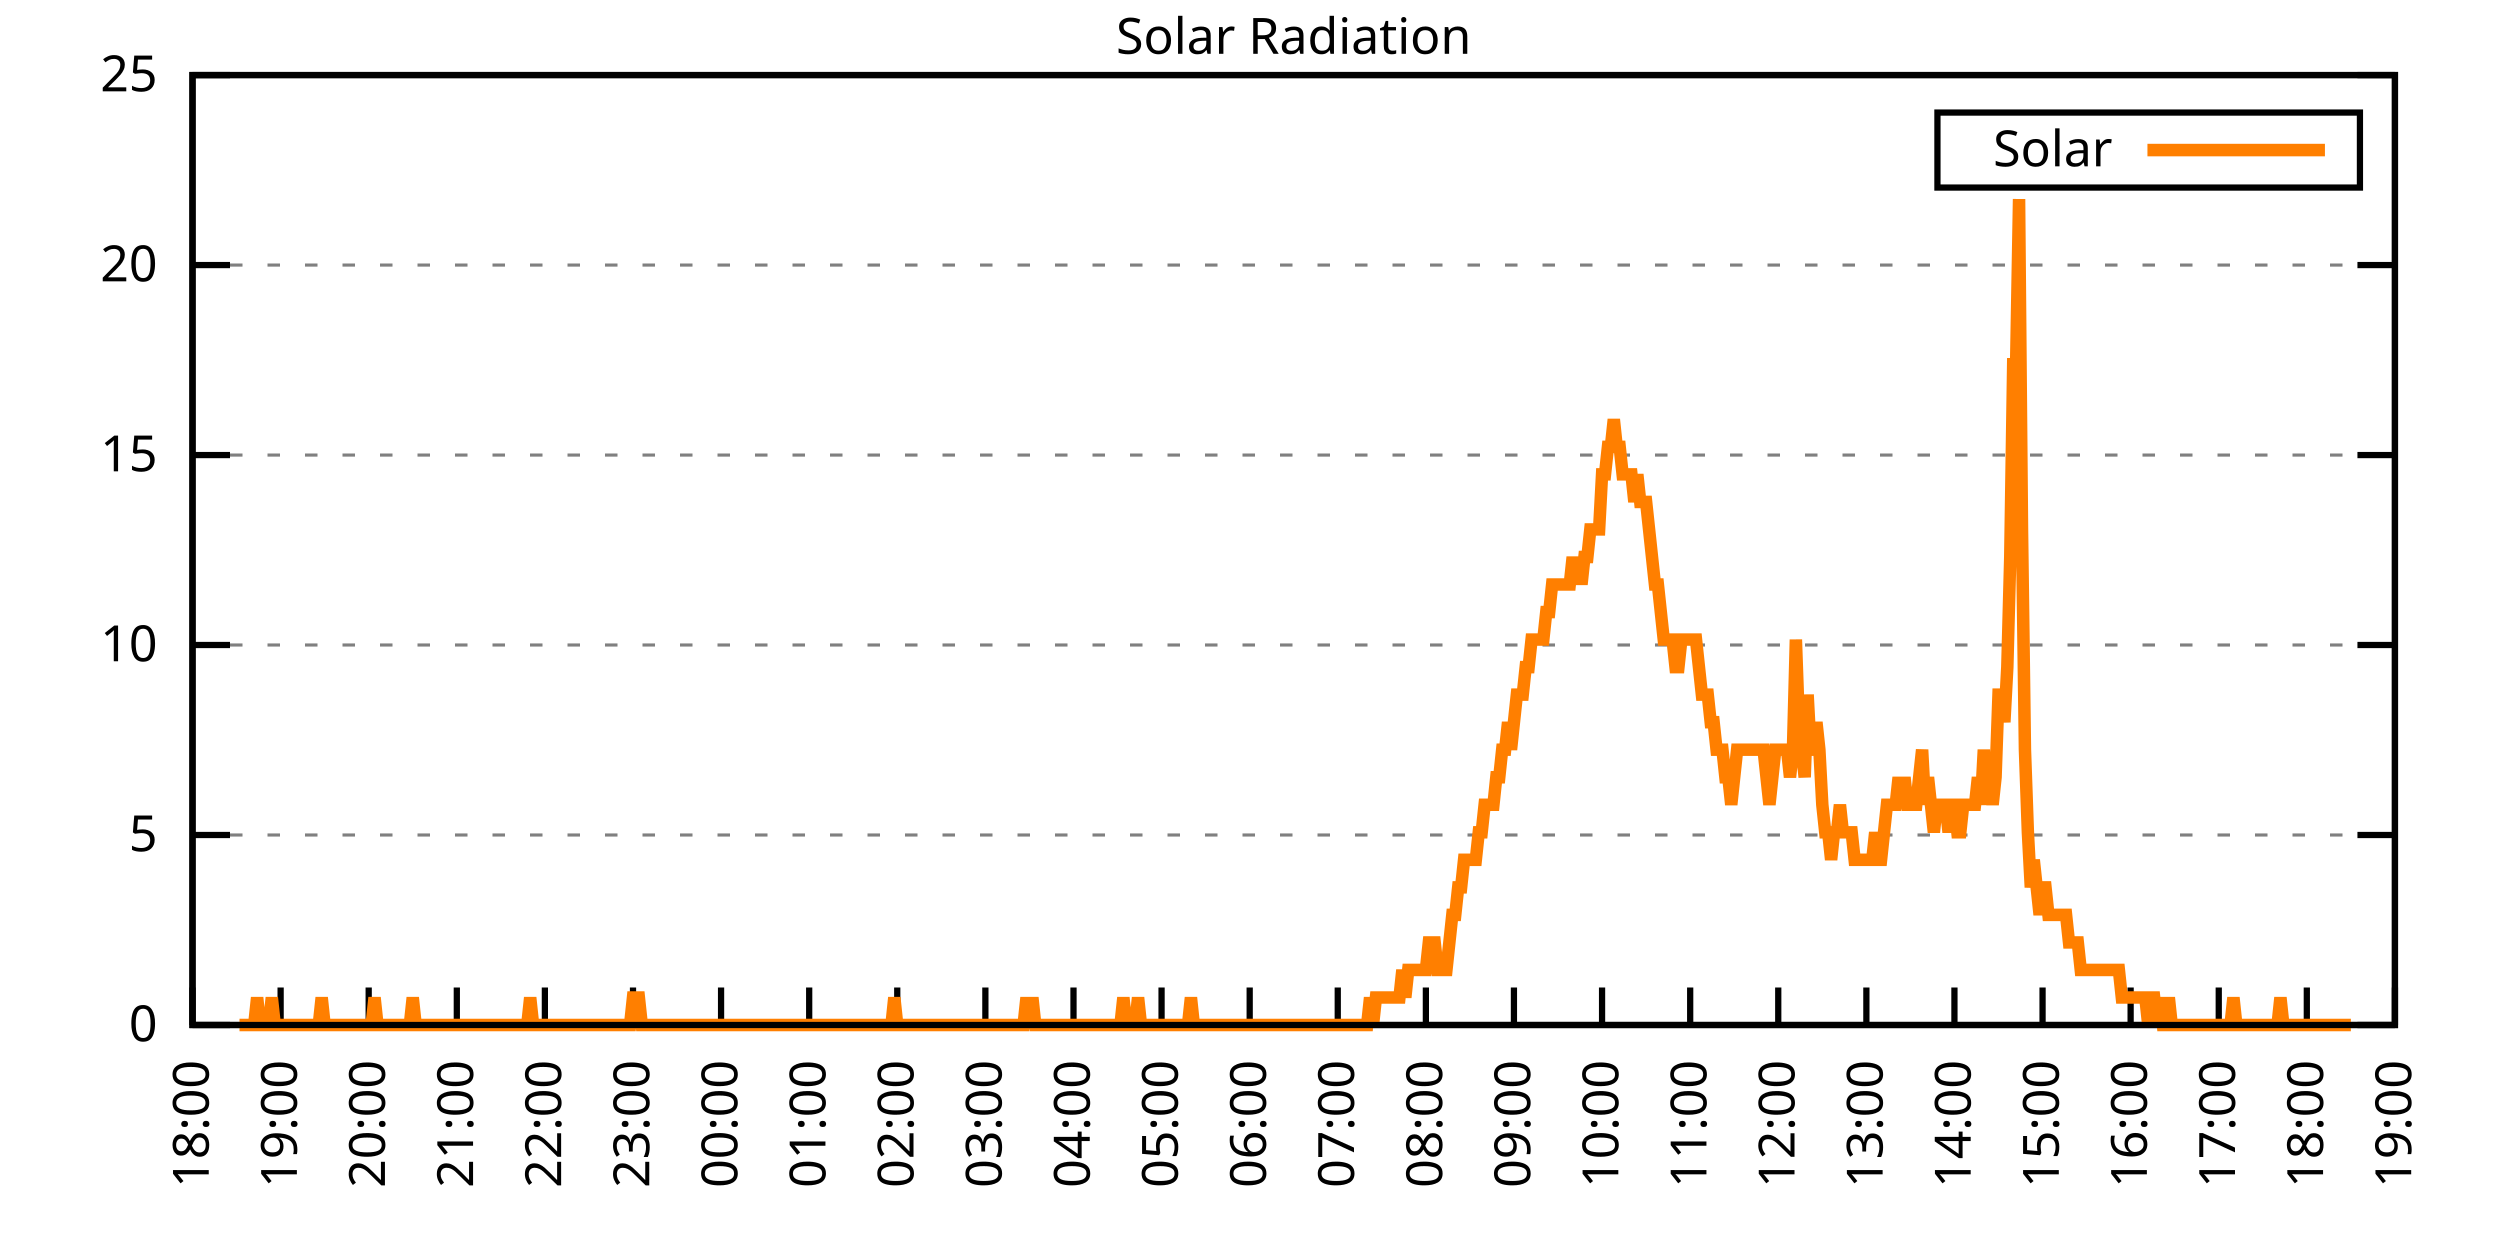
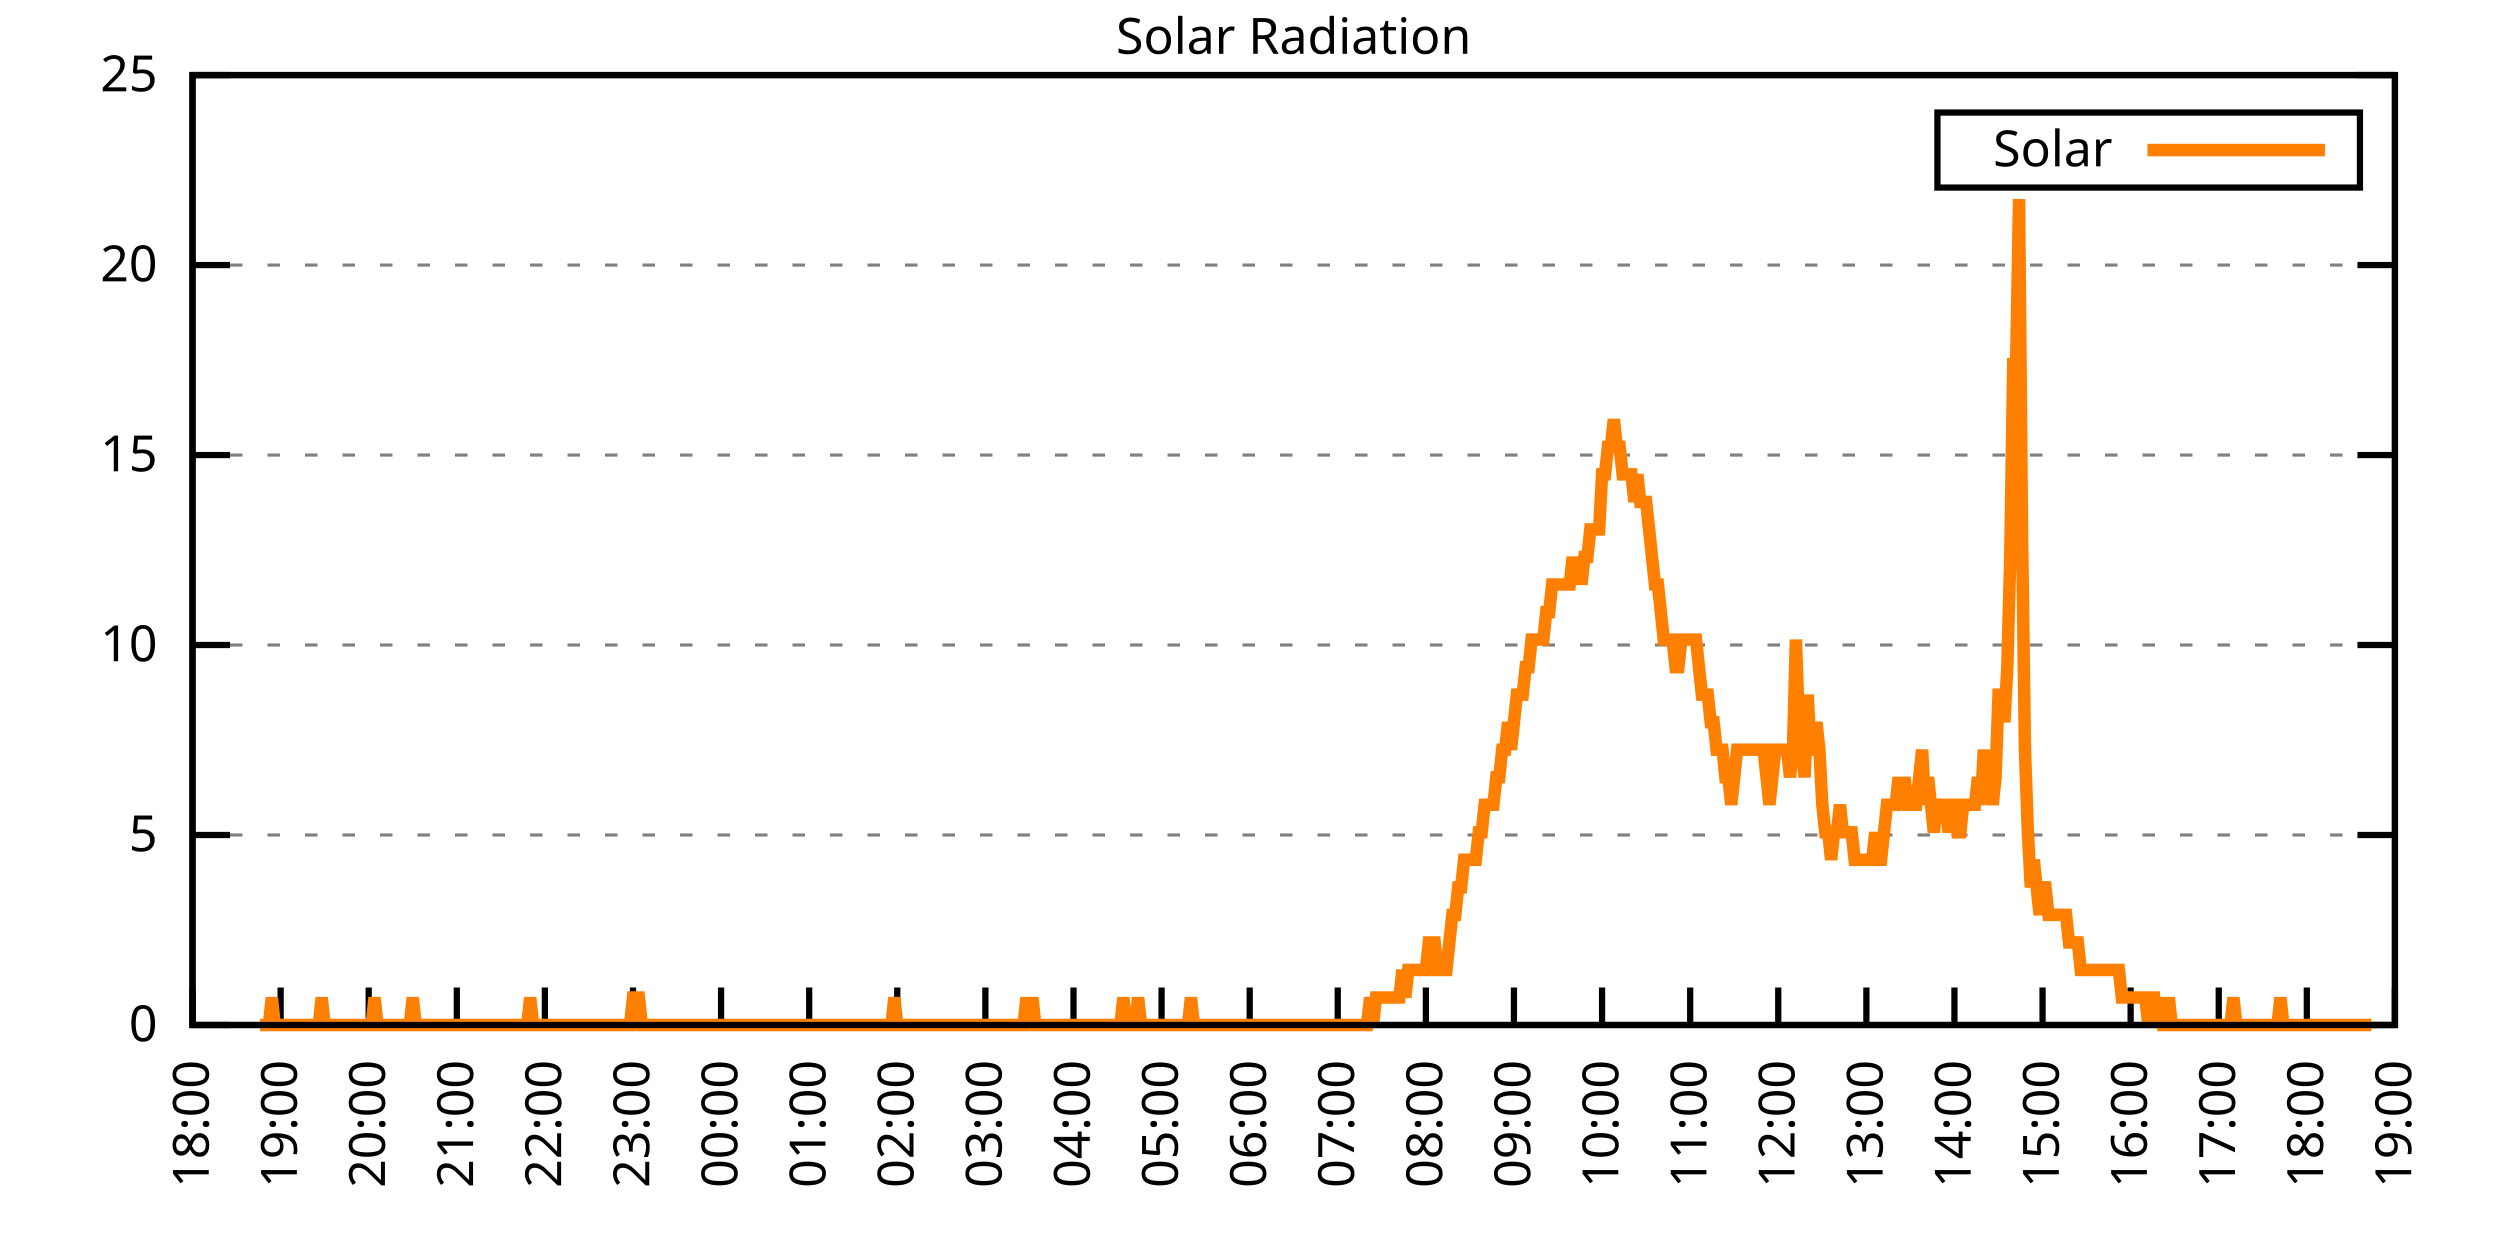
<svg xmlns="http://www.w3.org/2000/svg" xmlns:xlink="http://www.w3.org/1999/xlink" width="400" height="200" viewBox="0 0 400 200">
  <g id="gnuplot_canvas">
    <rect x="0" y="0" width="400" height="200" fill="none" />
    <defs>
      <circle id="gpDot" r="0.5" stroke-width="0.5" stroke="currentColor" />
      <path id="gpPt0" stroke-width="0.333" stroke="currentColor" d="M-1,0 h2 M0,-1 v2" />
      <path id="gpPt1" stroke-width="0.333" stroke="currentColor" d="M-1,-1 L1,1 M1,-1 L-1,1" />
      <path id="gpPt2" stroke-width="0.333" stroke="currentColor" d="M-1,0 L1,0 M0,-1 L0,1 M-1,-1 L1,1 M-1,1 L1,-1" />
      <rect id="gpPt3" stroke-width="0.333" stroke="currentColor" x="-1" y="-1" width="2" height="2" />
      <rect id="gpPt4" stroke-width="0.333" stroke="currentColor" fill="currentColor" x="-1" y="-1" width="2" height="2" />
      <circle id="gpPt5" stroke-width="0.333" stroke="currentColor" cx="0" cy="0" r="1" />
      <use xlink:href="#gpPt5" id="gpPt6" fill="currentColor" stroke="none" />
      <path id="gpPt7" stroke-width="0.333" stroke="currentColor" d="M0,-1.33 L-1.33,0.67 L1.33,0.67 z" />
      <use xlink:href="#gpPt7" id="gpPt8" fill="currentColor" stroke="none" />
      <use xlink:href="#gpPt7" id="gpPt9" stroke="currentColor" transform="rotate(180)" />
      <use xlink:href="#gpPt9" id="gpPt10" fill="currentColor" stroke="none" />
      <use xlink:href="#gpPt3" id="gpPt11" stroke="currentColor" transform="rotate(45)" />
      <use xlink:href="#gpPt11" id="gpPt12" fill="currentColor" stroke="none" />
      <path id="gpPt13" stroke-width="0.333" stroke="currentColor" d="M0,1.330 L1.265,0.411 L0.782,-1.067 L-0.782,-1.076 L-1.265,0.411 z" />
      <use xlink:href="#gpPt13" id="gpPt14" fill="currentColor" stroke="none" />
      <filter id="textbox" filterUnits="objectBoundingBox" x="0" y="0" height="1" width="1">
        <feFlood flood-color="white" flood-opacity="1" result="bgnd" />
        <feComposite in="SourceGraphic" in2="bgnd" operator="atop" />
      </filter>
      <filter id="greybox" filterUnits="objectBoundingBox" x="0" y="0" height="1" width="1">
        <feFlood flood-color="lightgrey" flood-opacity="1" result="grey" />
        <feComposite in="SourceGraphic" in2="grey" operator="atop" />
      </filter>
    </defs>
    <g fill="none" color="white" stroke="currentColor" stroke-width="1.00" stroke-linecap="butt" stroke-linejoin="miter">
</g>
    <g fill="none" color="black" stroke="currentColor" stroke-width="1.00" stroke-linecap="butt" stroke-linejoin="miter">
      <g stroke="none" shape-rendering="crispEdges">
        <polygon fill="rgb(255, 255, 255)" points="30.80,164.00 383.18,164.00 383.18,12.02 30.80,12.02 " />
      </g>
    </g>
    <g fill="none" color="black" stroke="currentColor" stroke-width="1.00" stroke-linecap="butt" stroke-linejoin="miter">
</g>
    <g fill="none" color="black" stroke="black" stroke-width="0.50" stroke-linecap="butt" stroke-linejoin="miter">
</g>
    <g fill="none" color="gray" stroke="currentColor" stroke-width="0.50" stroke-linecap="butt" stroke-linejoin="miter">
      <path stroke="gray" stroke-dasharray="2,4" class="gridline" d="M30.80,164.00 L383.19,164.00  " />
    </g>
    <g fill="none" color="gray" stroke="gray" stroke-width="1.00" stroke-linecap="butt" stroke-linejoin="miter">
</g>
    <g fill="none" color="black" stroke="currentColor" stroke-width="1.00" stroke-linecap="butt" stroke-linejoin="miter">
      <path stroke="black" d="M30.80,164.00 L36.80,164.00 M383.19,164.00 L377.19,164.00  " />
      <g transform="translate(25.20,166.60)" stroke="none" fill="black" font-family="Sans" font-size="8.00" text-anchor="end">
        <text>
          <tspan font-family="Sans"> 0</tspan>
        </text>
      </g>
    </g>
    <g fill="none" color="black" stroke="currentColor" stroke-width="1.00" stroke-linecap="butt" stroke-linejoin="miter">
</g>
    <g fill="none" color="black" stroke="black" stroke-width="0.50" stroke-linecap="butt" stroke-linejoin="miter">
</g>
    <g fill="none" color="gray" stroke="currentColor" stroke-width="0.50" stroke-linecap="butt" stroke-linejoin="miter">
      <path stroke="gray" stroke-dasharray="2,4" class="gridline" d="M30.80,133.60 L383.19,133.60  " />
    </g>
    <g fill="none" color="gray" stroke="gray" stroke-width="1.00" stroke-linecap="butt" stroke-linejoin="miter">
</g>
    <g fill="none" color="black" stroke="currentColor" stroke-width="1.00" stroke-linecap="butt" stroke-linejoin="miter">
      <path stroke="black" d="M30.80,133.60 L36.80,133.60 M383.19,133.60 L377.19,133.60  " />
      <g transform="translate(25.20,136.20)" stroke="none" fill="black" font-family="Sans" font-size="8.00" text-anchor="end">
        <text>
          <tspan font-family="Sans"> 5</tspan>
        </text>
      </g>
    </g>
    <g fill="none" color="black" stroke="currentColor" stroke-width="1.00" stroke-linecap="butt" stroke-linejoin="miter">
</g>
    <g fill="none" color="black" stroke="black" stroke-width="0.50" stroke-linecap="butt" stroke-linejoin="miter">
</g>
    <g fill="none" color="gray" stroke="currentColor" stroke-width="0.50" stroke-linecap="butt" stroke-linejoin="miter">
      <path stroke="gray" stroke-dasharray="2,4" class="gridline" d="M30.80,103.20 L383.19,103.20  " />
    </g>
    <g fill="none" color="gray" stroke="gray" stroke-width="1.00" stroke-linecap="butt" stroke-linejoin="miter">
</g>
    <g fill="none" color="black" stroke="currentColor" stroke-width="1.00" stroke-linecap="butt" stroke-linejoin="miter">
      <path stroke="black" d="M30.80,103.20 L36.80,103.20 M383.19,103.20 L377.19,103.20  " />
      <g transform="translate(25.20,105.80)" stroke="none" fill="black" font-family="Sans" font-size="8.00" text-anchor="end">
        <text>
          <tspan font-family="Sans"> 10</tspan>
        </text>
      </g>
    </g>
    <g fill="none" color="black" stroke="currentColor" stroke-width="1.00" stroke-linecap="butt" stroke-linejoin="miter">
</g>
    <g fill="none" color="black" stroke="black" stroke-width="0.50" stroke-linecap="butt" stroke-linejoin="miter">
</g>
    <g fill="none" color="gray" stroke="currentColor" stroke-width="0.50" stroke-linecap="butt" stroke-linejoin="miter">
      <path stroke="gray" stroke-dasharray="2,4" class="gridline" d="M30.80,72.81 L383.19,72.81  " />
    </g>
    <g fill="none" color="gray" stroke="gray" stroke-width="1.00" stroke-linecap="butt" stroke-linejoin="miter">
</g>
    <g fill="none" color="black" stroke="currentColor" stroke-width="1.00" stroke-linecap="butt" stroke-linejoin="miter">
      <path stroke="black" d="M30.80,72.81 L36.80,72.81 M383.19,72.81 L377.19,72.81  " />
      <g transform="translate(25.20,75.41)" stroke="none" fill="black" font-family="Sans" font-size="8.00" text-anchor="end">
        <text>
          <tspan font-family="Sans"> 15</tspan>
        </text>
      </g>
    </g>
    <g fill="none" color="black" stroke="currentColor" stroke-width="1.00" stroke-linecap="butt" stroke-linejoin="miter">
</g>
    <g fill="none" color="black" stroke="black" stroke-width="0.50" stroke-linecap="butt" stroke-linejoin="miter">
</g>
    <g fill="none" color="gray" stroke="currentColor" stroke-width="0.50" stroke-linecap="butt" stroke-linejoin="miter">
      <path stroke="gray" stroke-dasharray="2,4" class="gridline" d="M30.80,42.41 L383.19,42.41  " />
    </g>
    <g fill="none" color="gray" stroke="gray" stroke-width="1.00" stroke-linecap="butt" stroke-linejoin="miter">
</g>
    <g fill="none" color="black" stroke="currentColor" stroke-width="1.00" stroke-linecap="butt" stroke-linejoin="miter">
      <path stroke="black" d="M30.80,42.41 L36.80,42.41 M383.19,42.41 L377.19,42.41  " />
      <g transform="translate(25.20,45.01)" stroke="none" fill="black" font-family="Sans" font-size="8.00" text-anchor="end">
        <text>
          <tspan font-family="Sans"> 20</tspan>
        </text>
      </g>
    </g>
    <g fill="none" color="black" stroke="currentColor" stroke-width="1.00" stroke-linecap="butt" stroke-linejoin="miter">
</g>
    <g fill="none" color="black" stroke="black" stroke-width="0.50" stroke-linecap="butt" stroke-linejoin="miter">
</g>
    <g fill="none" color="gray" stroke="currentColor" stroke-width="0.50" stroke-linecap="butt" stroke-linejoin="miter">
      <path stroke="gray" stroke-dasharray="2,4" class="gridline" d="M30.80,12.01 L383.19,12.01  " />
    </g>
    <g fill="none" color="gray" stroke="gray" stroke-width="1.00" stroke-linecap="butt" stroke-linejoin="miter">
</g>
    <g fill="none" color="black" stroke="currentColor" stroke-width="1.00" stroke-linecap="butt" stroke-linejoin="miter">
      <path stroke="black" d="M30.80,12.01 L36.80,12.01 M383.19,12.01 L377.19,12.01  " />
      <g transform="translate(25.20,14.61)" stroke="none" fill="black" font-family="Sans" font-size="8.00" text-anchor="end">
        <text>
          <tspan font-family="Sans"> 25</tspan>
        </text>
      </g>
    </g>
    <g fill="none" color="black" stroke="currentColor" stroke-width="1.00" stroke-linecap="butt" stroke-linejoin="miter">
      <path stroke="black" d="M30.80,164.00 L30.80,158.00  " />
      <g transform="translate(33.40,169.60) rotate(270.00)" stroke="none" fill="black" font-family="Sans" font-size="8.00" text-anchor="end">
        <text>
          <tspan font-family="Sans">18:00</tspan>
        </text>
      </g>
    </g>
    <g fill="none" color="black" stroke="currentColor" stroke-width="1.00" stroke-linecap="butt" stroke-linejoin="miter">
      <path stroke="black" d="M44.90,164.00 L44.90,158.00  " />
      <g transform="translate(47.50,169.60) rotate(270.00)" stroke="none" fill="black" font-family="Sans" font-size="8.00" text-anchor="end">
        <text>
          <tspan font-family="Sans">19:00</tspan>
        </text>
      </g>
    </g>
    <g fill="none" color="black" stroke="currentColor" stroke-width="1.00" stroke-linecap="butt" stroke-linejoin="miter">
      <path stroke="black" d="M58.99,164.00 L58.99,158.00  " />
      <g transform="translate(61.59,169.60) rotate(270.00)" stroke="none" fill="black" font-family="Sans" font-size="8.00" text-anchor="end">
        <text>
          <tspan font-family="Sans">20:00</tspan>
        </text>
      </g>
    </g>
    <g fill="none" color="black" stroke="currentColor" stroke-width="1.00" stroke-linecap="butt" stroke-linejoin="miter">
      <path stroke="black" d="M73.09,164.00 L73.09,158.00  " />
      <g transform="translate(75.69,169.60) rotate(270.00)" stroke="none" fill="black" font-family="Sans" font-size="8.00" text-anchor="end">
        <text>
          <tspan font-family="Sans">21:00</tspan>
        </text>
      </g>
    </g>
    <g fill="none" color="black" stroke="currentColor" stroke-width="1.00" stroke-linecap="butt" stroke-linejoin="miter">
      <path stroke="black" d="M87.18,164.00 L87.18,158.00  " />
      <g transform="translate(89.78,169.60) rotate(270.00)" stroke="none" fill="black" font-family="Sans" font-size="8.00" text-anchor="end">
        <text>
          <tspan font-family="Sans">22:00</tspan>
        </text>
      </g>
    </g>
    <g fill="none" color="black" stroke="currentColor" stroke-width="1.00" stroke-linecap="butt" stroke-linejoin="miter">
      <path stroke="black" d="M101.28,164.00 L101.28,158.00  " />
      <g transform="translate(103.88,169.60) rotate(270.00)" stroke="none" fill="black" font-family="Sans" font-size="8.00" text-anchor="end">
        <text>
          <tspan font-family="Sans">23:00</tspan>
        </text>
      </g>
    </g>
    <g fill="none" color="black" stroke="currentColor" stroke-width="1.00" stroke-linecap="butt" stroke-linejoin="miter">
      <path stroke="black" d="M115.37,164.00 L115.37,158.00  " />
      <g transform="translate(117.97,169.60) rotate(270.00)" stroke="none" fill="black" font-family="Sans" font-size="8.00" text-anchor="end">
        <text>
          <tspan font-family="Sans">00:00</tspan>
        </text>
      </g>
    </g>
    <g fill="none" color="black" stroke="currentColor" stroke-width="1.00" stroke-linecap="butt" stroke-linejoin="miter">
      <path stroke="black" d="M129.47,164.00 L129.47,158.00  " />
      <g transform="translate(132.07,169.60) rotate(270.00)" stroke="none" fill="black" font-family="Sans" font-size="8.00" text-anchor="end">
        <text>
          <tspan font-family="Sans">01:00</tspan>
        </text>
      </g>
    </g>
    <g fill="none" color="black" stroke="currentColor" stroke-width="1.00" stroke-linecap="butt" stroke-linejoin="miter">
      <path stroke="black" d="M143.56,164.00 L143.56,158.00  " />
      <g transform="translate(146.16,169.60) rotate(270.00)" stroke="none" fill="black" font-family="Sans" font-size="8.00" text-anchor="end">
        <text>
          <tspan font-family="Sans">02:00</tspan>
        </text>
      </g>
    </g>
    <g fill="none" color="black" stroke="currentColor" stroke-width="1.00" stroke-linecap="butt" stroke-linejoin="miter">
      <path stroke="black" d="M157.66,164.00 L157.66,158.00  " />
      <g transform="translate(160.26,169.60) rotate(270.00)" stroke="none" fill="black" font-family="Sans" font-size="8.00" text-anchor="end">
        <text>
          <tspan font-family="Sans">03:00</tspan>
        </text>
      </g>
    </g>
    <g fill="none" color="black" stroke="currentColor" stroke-width="1.00" stroke-linecap="butt" stroke-linejoin="miter">
      <path stroke="black" d="M171.76,164.00 L171.76,158.00  " />
      <g transform="translate(174.36,169.60) rotate(270.00)" stroke="none" fill="black" font-family="Sans" font-size="8.00" text-anchor="end">
        <text>
          <tspan font-family="Sans">04:00</tspan>
        </text>
      </g>
    </g>
    <g fill="none" color="black" stroke="currentColor" stroke-width="1.00" stroke-linecap="butt" stroke-linejoin="miter">
      <path stroke="black" d="M185.85,164.00 L185.85,158.00  " />
      <g transform="translate(188.45,169.60) rotate(270.00)" stroke="none" fill="black" font-family="Sans" font-size="8.00" text-anchor="end">
        <text>
          <tspan font-family="Sans">05:00</tspan>
        </text>
      </g>
    </g>
    <g fill="none" color="black" stroke="currentColor" stroke-width="1.00" stroke-linecap="butt" stroke-linejoin="miter">
      <path stroke="black" d="M199.95,164.00 L199.95,158.00  " />
      <g transform="translate(202.55,169.60) rotate(270.00)" stroke="none" fill="black" font-family="Sans" font-size="8.00" text-anchor="end">
        <text>
          <tspan font-family="Sans">06:00</tspan>
        </text>
      </g>
    </g>
    <g fill="none" color="black" stroke="currentColor" stroke-width="1.00" stroke-linecap="butt" stroke-linejoin="miter">
      <path stroke="black" d="M214.04,164.00 L214.04,158.00  " />
      <g transform="translate(216.64,169.60) rotate(270.00)" stroke="none" fill="black" font-family="Sans" font-size="8.00" text-anchor="end">
        <text>
          <tspan font-family="Sans">07:00</tspan>
        </text>
      </g>
    </g>
    <g fill="none" color="black" stroke="currentColor" stroke-width="1.00" stroke-linecap="butt" stroke-linejoin="miter">
      <path stroke="black" d="M228.14,164.00 L228.14,158.00  " />
      <g transform="translate(230.74,169.60) rotate(270.00)" stroke="none" fill="black" font-family="Sans" font-size="8.00" text-anchor="end">
        <text>
          <tspan font-family="Sans">08:00</tspan>
        </text>
      </g>
    </g>
    <g fill="none" color="black" stroke="currentColor" stroke-width="1.00" stroke-linecap="butt" stroke-linejoin="miter">
      <path stroke="black" d="M242.23,164.00 L242.23,158.00  " />
      <g transform="translate(244.83,169.60) rotate(270.00)" stroke="none" fill="black" font-family="Sans" font-size="8.00" text-anchor="end">
        <text>
          <tspan font-family="Sans">09:00</tspan>
        </text>
      </g>
    </g>
    <g fill="none" color="black" stroke="currentColor" stroke-width="1.00" stroke-linecap="butt" stroke-linejoin="miter">
      <path stroke="black" d="M256.33,164.00 L256.33,158.00  " />
      <g transform="translate(258.93,169.60) rotate(270.00)" stroke="none" fill="black" font-family="Sans" font-size="8.00" text-anchor="end">
        <text>
          <tspan font-family="Sans">10:00</tspan>
        </text>
      </g>
    </g>
    <g fill="none" color="black" stroke="currentColor" stroke-width="1.00" stroke-linecap="butt" stroke-linejoin="miter">
      <path stroke="black" d="M270.43,164.00 L270.43,158.00  " />
      <g transform="translate(273.03,169.60) rotate(270.00)" stroke="none" fill="black" font-family="Sans" font-size="8.00" text-anchor="end">
        <text>
          <tspan font-family="Sans">11:00</tspan>
        </text>
      </g>
    </g>
    <g fill="none" color="black" stroke="currentColor" stroke-width="1.00" stroke-linecap="butt" stroke-linejoin="miter">
      <path stroke="black" d="M284.52,164.00 L284.52,158.00  " />
      <g transform="translate(287.12,169.60) rotate(270.00)" stroke="none" fill="black" font-family="Sans" font-size="8.00" text-anchor="end">
        <text>
          <tspan font-family="Sans">12:00</tspan>
        </text>
      </g>
    </g>
    <g fill="none" color="black" stroke="currentColor" stroke-width="1.00" stroke-linecap="butt" stroke-linejoin="miter">
      <path stroke="black" d="M298.62,164.00 L298.62,158.00  " />
      <g transform="translate(301.22,169.60) rotate(270.00)" stroke="none" fill="black" font-family="Sans" font-size="8.00" text-anchor="end">
        <text>
          <tspan font-family="Sans">13:00</tspan>
        </text>
      </g>
    </g>
    <g fill="none" color="black" stroke="currentColor" stroke-width="1.00" stroke-linecap="butt" stroke-linejoin="miter">
      <path stroke="black" d="M312.71,164.00 L312.71,158.00  " />
      <g transform="translate(315.31,169.60) rotate(270.00)" stroke="none" fill="black" font-family="Sans" font-size="8.00" text-anchor="end">
        <text>
          <tspan font-family="Sans">14:00</tspan>
        </text>
      </g>
    </g>
    <g fill="none" color="black" stroke="currentColor" stroke-width="1.00" stroke-linecap="butt" stroke-linejoin="miter">
      <path stroke="black" d="M326.81,164.00 L326.81,158.00  " />
      <g transform="translate(329.41,169.60) rotate(270.00)" stroke="none" fill="black" font-family="Sans" font-size="8.00" text-anchor="end">
        <text>
          <tspan font-family="Sans">15:00</tspan>
        </text>
      </g>
    </g>
    <g fill="none" color="black" stroke="currentColor" stroke-width="1.00" stroke-linecap="butt" stroke-linejoin="miter">
      <path stroke="black" d="M340.90,164.00 L340.90,158.00  " />
      <g transform="translate(343.50,169.60) rotate(270.00)" stroke="none" fill="black" font-family="Sans" font-size="8.00" text-anchor="end">
        <text>
          <tspan font-family="Sans">16:00</tspan>
        </text>
      </g>
    </g>
    <g fill="none" color="black" stroke="currentColor" stroke-width="1.00" stroke-linecap="butt" stroke-linejoin="miter">
      <path stroke="black" d="M355.00,164.00 L355.00,158.00  " />
      <g transform="translate(357.60,169.60) rotate(270.00)" stroke="none" fill="black" font-family="Sans" font-size="8.00" text-anchor="end">
        <text>
          <tspan font-family="Sans">17:00</tspan>
        </text>
      </g>
    </g>
    <g fill="none" color="black" stroke="currentColor" stroke-width="1.00" stroke-linecap="butt" stroke-linejoin="miter">
      <path stroke="black" d="M369.09,164.00 L369.09,158.00  " />
      <g transform="translate(371.69,169.60) rotate(270.00)" stroke="none" fill="black" font-family="Sans" font-size="8.00" text-anchor="end">
        <text>
          <tspan font-family="Sans">18:00</tspan>
        </text>
      </g>
    </g>
    <g fill="none" color="black" stroke="currentColor" stroke-width="1.00" stroke-linecap="butt" stroke-linejoin="miter">
      <path stroke="black" d="M383.19,164.00 L383.19,158.00  " />
      <g transform="translate(385.79,169.60) rotate(270.00)" stroke="none" fill="black" font-family="Sans" font-size="8.00" text-anchor="end">
        <text>
          <tspan font-family="Sans">19:00</tspan>
        </text>
      </g>
    </g>
    <g fill="none" color="black" stroke="currentColor" stroke-width="1.00" stroke-linecap="butt" stroke-linejoin="miter">
</g>
    <g fill="none" color="black" stroke="currentColor" stroke-width="1.00" stroke-linecap="butt" stroke-linejoin="miter">
      <path stroke="black" d="M30.80,12.01 L30.80,164.00 L383.19,164.00 L383.19,12.01 L30.80,12.01 Z  " />
    </g>
    <g fill="none" color="black" stroke="currentColor" stroke-width="1.00" stroke-linecap="butt" stroke-linejoin="miter">
</g>
    <g fill="none" color="black" stroke="currentColor" stroke-width="1.00" stroke-linecap="butt" stroke-linejoin="miter">
      <path stroke="black" d="M309.99,30.01 L309.99,18.01 L377.59,18.01 L377.59,30.01 L309.99,30.01 Z  " />
    </g>
    <g id="Solar_Radiation_plot_1">
      <g fill="none" color="white" stroke="black" stroke-width="2.00" stroke-linecap="butt" stroke-linejoin="miter">
</g>
      <g fill="none" color="black" stroke="currentColor" stroke-width="2.00" stroke-linecap="butt" stroke-linejoin="miter">
        <g transform="translate(337.99,26.61)" stroke="none" fill="black" font-family="Sans" font-size="8.00" text-anchor="end">
          <text>
            <tspan font-family="Sans">Solar</tspan>
          </text>
        </g>
      </g>
      <g fill="none" color="black" stroke="currentColor" stroke-width="2.00" stroke-linecap="butt" stroke-linejoin="miter">
-         <path stroke="rgb(255, 127,   0)" d="M343.59,24.01 L371.99,24.01 M38.32,164.00 L38.79,164.00 L39.26,164.00 L39.73,164.00 L40.20,164.00 L40.67,164.00   L41.14,159.60 L41.61,164.00 L42.08,164.00 L42.55,164.00 L43.02,164.00 L43.49,159.60 L43.96,164.00 L44.43,164.00   L44.90,164.00 L45.37,164.00 L45.84,164.00 L46.31,164.00 L46.78,164.00 L47.24,164.00 L47.71,164.00 L48.18,164.00   L48.65,164.00 L49.12,164.00 L49.59,164.00 L50.06,164.00 L50.53,164.00 L51.00,164.00 L51.47,159.60 L51.94,164.00   L52.41,164.00 L52.88,164.00 L53.35,164.00 L53.82,164.00 L54.29,164.00 L54.76,164.00 L55.23,164.00 L55.70,164.00   L56.17,164.00 L56.64,164.00 L57.11,164.00 L57.58,164.00 L58.05,164.00 L58.52,164.00 L58.99,164.00 L59.46,164.00   L59.93,159.60 L60.40,164.00 L60.87,164.00 L61.34,164.00 L61.81,164.00 L62.28,164.00 L62.75,164.00 L63.22,164.00   L63.69,164.00 L64.16,164.00 L64.63,164.00 L65.10,164.00 L65.57,164.00 L66.04,159.60 L66.51,164.00 L66.98,164.00   L67.45,164.00 L67.92,164.00 L68.39,164.00 L68.86,164.00 L69.33,164.00 L69.80,164.00 L70.27,164.00 L70.74,164.00   L71.21,164.00 L71.68,164.00 L72.15,164.00 L72.62,164.00 L73.09,164.00 L73.56,164.00 L74.03,164.00 L74.50,164.00   L74.97,164.00 L75.44,164.00 L75.91,164.00 L76.38,164.00 L76.85,164.00 L77.32,164.00 L77.79,164.00 L78.26,164.00   L78.73,164.00 L79.19,164.00 L79.66,164.00 L80.13,164.00 L80.60,164.00 L81.07,164.00 L81.54,164.00 L82.01,164.00   L82.48,164.00 L82.95,164.00 L83.42,164.00 L83.89,164.00 L84.36,164.00 L84.83,159.60 L85.30,164.00 L85.77,164.00   L86.24,164.00 L86.71,164.00 L87.18,164.00 L87.65,164.00 L88.12,164.00 L88.59,164.00 L89.06,164.00 L89.53,164.00   L90.00,164.00 L90.47,164.00 L90.94,164.00 L91.41,164.00 L91.88,164.00 L92.35,164.00 L92.82,164.00 L93.29,164.00   L93.76,164.00 L94.23,164.00 L94.70,164.00 L95.17,164.00 L95.64,164.00 L96.11,164.00 L96.58,164.00 L97.05,164.00   L97.52,164.00 L97.99,164.00 L98.46,164.00 L98.93,164.00 L99.40,164.00 L99.87,164.00 L100.34,164.00 L100.81,164.00   L101.28,159.60 L101.75,159.60 L102.22,159.60 L102.69,164.00 L103.16,164.00 L103.63,164.00 L104.10,164.00 L104.57,164.00   L105.04,164.00 L105.51,164.00 L105.98,164.00 L106.45,164.00 L106.92,164.00 L107.39,164.00 L107.86,164.00 L108.33,164.00   L108.80,164.00 L109.27,164.00 L109.74,164.00 L110.21,164.00 L110.68,164.00 L111.14,164.00 L111.61,164.00 L112.08,164.00   L112.55,164.00 L113.02,164.00 L113.49,164.00 L113.96,164.00 L114.43,164.00 L114.90,164.00 L115.37,164.00 L115.84,164.00   L116.31,164.00 L116.78,164.00 L117.25,164.00 L117.72,164.00 L118.19,164.00 L118.66,164.00 L119.13,164.00 L119.60,164.00   L120.07,164.00 L120.54,164.00 L121.01,164.00 L121.48,164.00 L121.95,164.00 L122.42,164.00 L122.89,164.00 L123.36,164.00   L123.83,164.00 L124.30,164.00 L124.77,164.00 L125.24,164.00 L125.71,164.00 L126.18,164.00 L126.65,164.00 L127.12,164.00   L127.59,164.00 L128.06,164.00 L128.53,164.00 L129.00,164.00 L129.47,164.00 L129.94,164.00 L130.41,164.00 L130.88,164.00   L131.35,164.00 L131.82,164.00 L132.29,164.00 L132.76,164.00 L133.23,164.00 L133.70,164.00 L134.17,164.00 L134.64,164.00   L135.11,164.00 L135.58,164.00 L136.05,164.00 L136.52,164.00 L136.99,164.00 L137.46,164.00 L137.93,164.00 L138.40,164.00   L138.87,164.00 L139.34,164.00 L139.81,164.00 L140.28,164.00 L140.75,164.00 L141.22,164.00 L141.69,164.00 L142.16,164.00   L142.63,164.00 L143.09,159.60 L143.56,164.00 L144.03,164.00 L144.50,164.00 L144.97,164.00 L145.44,164.00 L145.91,164.00   L146.38,164.00 L146.85,164.00 L147.32,164.00 L147.79,164.00 L148.26,164.00 L148.73,164.00 L149.20,164.00 L149.67,164.00   L150.14,164.00 L150.61,164.00 L151.08,164.00 L151.55,164.00 L152.02,164.00 L152.49,164.00 L152.96,164.00 L153.43,164.00   L153.90,164.00 L154.37,164.00 L154.84,164.00 L155.31,164.00 L155.78,164.00 L156.25,164.00 L156.72,164.00 L157.19,164.00   L157.66,164.00 L158.13,164.00 L158.60,164.00 L159.07,164.00 L159.54,164.00 L160.01,164.00 L160.48,164.00 L160.95,164.00   L161.42,164.00 L161.89,164.00 L162.36,164.00 L162.83,164.00 L163.30,164.00 L163.77,164.00 L164.24,159.60 L164.71,164.00   L165.18,159.60 L165.65,164.00 L166.12,164.00 L166.59,164.00 L167.06,164.00 L167.53,164.00 L168.00,164.00 L168.47,164.00   L168.94,164.00 L169.41,164.00 L169.88,164.00 L170.35,164.00 L170.82,164.00 L171.29,164.00 L171.76,164.00 L172.23,164.00   L172.70,164.00 L173.17,164.00 L173.64,164.00 L174.11,164.00 L174.58,164.00 L175.04,164.00 L175.51,164.00 L175.98,164.00   L176.45,164.00 L176.92,164.00 L177.39,164.00 L177.86,164.00 L178.33,164.00 L178.80,164.00 L179.27,164.00 L179.74,159.60   L180.21,164.00 L180.68,164.00 L181.15,164.00 L181.62,164.00 L182.09,159.60 L182.56,164.00 L183.03,164.00 L183.50,164.00   L183.97,164.00 L184.44,164.00 L184.91,164.00 L185.38,164.00 L185.85,164.00 L186.32,164.00 L186.79,164.00 L187.26,164.00   L187.73,164.00 L188.20,164.00 L188.67,164.00 L189.14,164.00 L189.61,164.00 L190.08,164.00 L190.55,159.60 L191.02,164.00   L191.49,164.00 L191.96,164.00 L192.43,164.00 L192.90,164.00 L193.37,164.00 L193.84,164.00 L194.31,164.00 L194.78,164.00   L195.25,164.00 L195.72,164.00 L196.19,164.00 L196.66,164.00 L197.13,164.00 L197.60,164.00 L198.07,164.00 L198.54,164.00   L199.01,164.00 L199.48,164.00 L199.95,164.00 L200.42,164.00 L200.89,164.00 L201.36,164.00 L201.83,164.00 L202.30,164.00   L202.77,164.00 L203.24,164.00 L203.71,164.00 L204.18,164.00 L204.65,164.00 L205.12,164.00 L205.59,164.00 L206.06,164.00   L206.53,164.00 L207.00,164.00 L207.46,164.00 L207.93,164.00 L208.40,164.00 L208.87,164.00 L209.34,164.00 L209.81,164.00   L210.28,164.00 L210.75,164.00 L211.22,164.00 L211.69,164.00 L212.16,164.00 L212.63,164.00 L213.10,164.00 L213.57,164.00   L214.04,164.00 L214.51,164.00 L214.98,164.00 L215.45,164.00 L215.92,164.00 L216.39,164.00 L216.86,164.00 L217.33,164.00   L217.80,164.00 L218.27,164.00 L218.74,164.00 L219.21,159.60 L219.68,164.00 L220.15,159.60 L220.62,159.60 L221.09,159.60   L221.56,159.60 L222.03,159.60 L222.50,159.60 L222.97,159.60 L223.44,159.60 L223.91,159.60 L224.38,155.19 L224.85,159.60   L225.32,155.19 L225.79,155.19 L226.26,155.19 L226.73,155.19 L227.20,155.19 L227.67,155.19 L228.14,155.19 L228.61,150.79   L229.08,150.79 L229.55,150.79 L230.02,155.19 L230.49,155.19 L230.96,155.19 L231.43,155.19 L231.90,150.79 L232.37,146.38   L232.84,146.38 L233.31,141.98 L233.78,141.98 L234.25,137.57 L234.72,137.57 L235.19,137.57 L235.66,137.57 L236.13,137.57   L236.60,133.17 L237.07,133.17 L237.54,128.76 L238.01,128.76 L238.48,128.76 L238.95,128.76 L239.41,124.36 L239.88,124.36   L240.35,119.95 L240.82,119.95 L241.29,115.55 L241.76,119.95 L242.23,115.55 L242.70,111.14 L243.17,111.14 L243.64,111.14   L244.11,106.74 L244.58,106.74 L245.05,102.33 L245.52,102.33 L245.99,102.33 L246.46,102.33 L246.93,102.33 L247.40,97.93   L247.87,97.93 L248.34,93.52 L248.81,93.52 L249.28,93.52 L249.75,93.52 L250.22,93.52 L250.69,93.52 L251.16,93.52   L251.63,89.12 L252.10,93.52 L252.57,89.12 L253.04,93.52 L253.51,89.12 L253.98,89.12 L254.45,84.71 L254.92,84.71   L255.39,84.71 L255.86,84.71 L256.33,75.90 L256.80,75.90 L257.27,71.50 L257.74,71.50 L258.21,67.09 L258.68,71.50   L259.15,71.50 L259.62,75.90 L260.09,75.90 L260.56,75.90 L261.03,75.90 L261.50,80.31 L261.97,75.90 L262.44,80.31   L262.91,80.31 L263.38,80.31 L263.85,84.71 L264.32,89.12 L264.79,93.52 L265.26,93.52 L265.73,97.93 L266.20,102.33   L266.67,102.33 L267.14,102.33 L267.61,102.33 L268.08,106.74 L268.55,106.74 L269.02,102.33 L269.49,102.33 L269.96,102.33   L270.43,102.33 L270.90,102.33 L271.36,102.33 L271.83,106.74 L272.30,111.14 L272.77,111.14 L273.24,111.14 L273.71,115.55   L274.18,115.55 L274.65,119.95 L275.12,119.95 L275.59,119.95 L276.06,124.36 L276.53,124.36 L277.00,128.76 L277.47,124.36   L277.94,119.95 L278.41,119.95 L278.88,119.95 L279.35,119.95 L279.82,119.95 L280.29,119.95 L280.76,119.95 L281.23,119.95   L281.70,119.95 L282.17,119.95 L282.64,124.36 L283.11,128.76 L283.58,124.36 L284.05,119.95 L284.52,119.95 L284.99,119.95   L285.46,119.95 L285.93,119.95 L286.40,124.36 L286.87,119.95 L287.34,102.33 L287.81,115.55 L288.28,119.95 L288.75,124.36   L289.22,111.14 L289.69,119.95 L290.16,119.95 L290.63,115.55 L291.10,119.95 L291.57,128.76 L292.04,133.17 L292.51,133.17   L292.98,137.57 L293.45,133.17 L293.92,133.17 L294.39,128.76 L294.86,133.17 L295.33,133.17 L295.80,133.17 L296.27,133.17   L296.74,137.57 L297.21,137.57 L297.68,137.57 L298.15,137.57 L298.62,137.57 L299.09,137.57 L299.56,137.57 L300.03,133.17   L300.50,137.57 L300.97,137.57 L301.44,133.17 L301.91,128.76 L302.38,128.76 L302.85,128.76 L303.31,128.76 L303.78,124.36   L304.25,128.76 L304.72,124.36 L305.19,128.76 L305.66,128.76 L306.13,128.76 L306.60,128.76 L307.07,124.36 L307.54,119.95   L308.01,128.76 L308.48,124.36 L308.95,128.76 L309.42,133.17 L309.89,128.76 L310.36,128.76 L310.83,128.76 L311.30,128.76   L311.77,133.17 L312.24,128.76 L312.71,128.76 L313.18,133.17 L313.65,133.17 L314.12,128.76 L314.59,128.76 L315.06,128.76   L315.53,128.76 L316.00,128.76 L316.47,124.36 L316.94,128.76 L317.41,119.95 L317.88,128.76 L318.35,124.36 L318.82,128.76   L319.29,124.36 L319.76,111.14 L320.23,111.14 L320.70,115.55 L321.17,106.74 L321.64,89.12 L322.11,58.28 L322.58,58.28   L323.05,31.85 L323.52,84.71 L323.99,119.95 L324.46,133.17 L324.93,141.98 L325.40,137.57 L325.87,141.98 L326.34,146.38   L326.81,141.98 L327.28,141.98 L327.75,146.38 L328.22,146.38 L328.69,146.38 L329.16,146.38 L329.63,146.38 L330.10,146.38   L330.57,146.38 L331.04,150.79 L331.51,150.79 L331.98,150.79 L332.45,150.79 L332.92,155.19 L333.39,155.19 L333.86,155.19   L334.33,155.19 L334.80,155.19 L335.26,155.19 L335.73,155.19 L336.20,155.19 L336.67,155.19 L337.14,155.19 L337.61,155.19   L338.08,155.19 L338.55,155.19 L339.02,155.19 L339.49,159.60 L339.96,159.60 L340.43,159.60 L340.90,159.60 L341.37,159.60   L341.84,159.60 L342.31,159.60 L342.78,159.60 L343.25,159.60 L343.72,164.00 L344.19,159.60 L344.66,159.60 L345.13,164.00   L345.60,159.60 L346.07,164.00 L346.54,164.00 L347.01,159.60 L347.48,164.00 L347.95,164.00 L348.42,164.00 L348.89,164.00   L349.36,164.00 L349.83,164.00 L350.30,164.00 L350.77,164.00 L351.24,164.00 L351.71,164.00 L352.18,164.00 L352.65,164.00   L353.12,164.00 L353.59,164.00 L354.06,164.00 L354.53,164.00 L355.00,164.00 L355.47,164.00 L355.94,164.00 L356.41,164.00   L356.88,164.00 L357.35,159.60 L357.82,164.00 L358.29,164.00 L358.76,164.00 L359.23,164.00 L359.70,164.00 L360.17,164.00   L360.64,164.00 L361.11,164.00 L361.58,164.00 L362.05,164.00 L362.52,164.00 L362.99,164.00 L363.46,164.00 L363.93,164.00   L364.40,164.00 L364.87,159.60 L365.34,164.00 L365.81,164.00 L366.28,164.00 L366.75,164.00 L367.21,164.00 L367.68,164.00   L368.15,164.00 L368.62,164.00 L369.09,164.00 L369.56,164.00 L370.03,164.00 L370.50,164.00 L370.97,164.00 L371.44,164.00   L371.91,164.00 L372.38,164.00 L372.85,164.00 L373.32,164.00 L373.79,164.00 L374.26,164.00 L374.73,164.00 L375.20,164.00   L375.67,164.00 L376.14,164.00  " />
+         <path stroke="rgb(255, 127,   0)" d="M343.59,24.01 L371.99,24.01 M41.61,164.00 L42.08,164.00 L42.55,164.00 L43.02,164.00 L43.49,159.60 L43.96,164.00   L44.43,164.00 L44.90,164.00 L45.37,164.00 L45.84,164.00 L46.31,164.00 L46.78,164.00 L47.24,164.00 L47.71,164.00   L48.18,164.00 L48.65,164.00 L49.12,164.00 L49.59,164.00 L50.06,164.00 L50.53,164.00 L51.00,164.00 L51.47,159.60   L51.94,164.00 L52.41,164.00 L52.88,164.00 L53.35,164.00 L53.82,164.00 L54.29,164.00 L54.76,164.00 L55.23,164.00   L55.70,164.00 L56.17,164.00 L56.64,164.00 L57.11,164.00 L57.58,164.00 L58.05,164.00 L58.52,164.00 L58.99,164.00   L59.46,164.00 L59.93,159.60 L60.40,164.00 L60.87,164.00 L61.34,164.00 L61.81,164.00 L62.28,164.00 L62.75,164.00   L63.22,164.00 L63.69,164.00 L64.16,164.00 L64.63,164.00 L65.10,164.00 L65.57,164.00 L66.04,159.60 L66.51,164.00   L66.98,164.00 L67.45,164.00 L67.92,164.00 L68.39,164.00 L68.86,164.00 L69.33,164.00 L69.80,164.00 L70.27,164.00   L70.74,164.00 L71.21,164.00 L71.68,164.00 L72.15,164.00 L72.62,164.00 L73.09,164.00 L73.56,164.00 L74.03,164.00   L74.50,164.00 L74.97,164.00 L75.44,164.00 L75.91,164.00 L76.38,164.00 L76.85,164.00 L77.32,164.00 L77.79,164.00   L78.26,164.00 L78.73,164.00 L79.19,164.00 L79.66,164.00 L80.13,164.00 L80.60,164.00 L81.07,164.00 L81.54,164.00   L82.01,164.00 L82.48,164.00 L82.95,164.00 L83.42,164.00 L83.89,164.00 L84.36,164.00 L84.83,159.60 L85.30,164.00   L85.77,164.00 L86.24,164.00 L86.71,164.00 L87.18,164.00 L87.65,164.00 L88.12,164.00 L88.59,164.00 L89.06,164.00   L89.53,164.00 L90.00,164.00 L90.47,164.00 L90.94,164.00 L91.41,164.00 L91.88,164.00 L92.35,164.00 L92.82,164.00   L93.29,164.00 L93.76,164.00 L94.23,164.00 L94.70,164.00 L95.17,164.00 L95.64,164.00 L96.11,164.00 L96.58,164.00   L97.05,164.00 L97.52,164.00 L97.99,164.00 L98.46,164.00 L98.93,164.00 L99.40,164.00 L99.87,164.00 L100.34,164.00   L100.81,164.00 L101.28,159.60 L101.75,159.60 L102.22,159.60 L102.69,164.00 L103.16,164.00 L103.63,164.00 L104.10,164.00   L104.57,164.00 L105.04,164.00 L105.51,164.00 L105.98,164.00 L106.45,164.00 L106.92,164.00 L107.39,164.00 L107.86,164.00   L108.33,164.00 L108.80,164.00 L109.27,164.00 L109.74,164.00 L110.21,164.00 L110.68,164.00 L111.14,164.00 L111.61,164.00   L112.08,164.00 L112.55,164.00 L113.02,164.00 L113.49,164.00 L113.96,164.00 L114.43,164.00 L114.90,164.00 L115.37,164.00   L115.84,164.00 L116.31,164.00 L116.78,164.00 L117.25,164.00 L117.72,164.00 L118.19,164.00 L118.66,164.00 L119.13,164.00   L119.60,164.00 L120.07,164.00 L120.54,164.00 L121.01,164.00 L121.48,164.00 L121.95,164.00 L122.42,164.00 L122.89,164.00   L123.36,164.00 L123.83,164.00 L124.30,164.00 L124.77,164.00 L125.24,164.00 L125.71,164.00 L126.18,164.00 L126.65,164.00   L127.12,164.00 L127.59,164.00 L128.06,164.00 L128.53,164.00 L129.00,164.00 L129.47,164.00 L129.94,164.00 L130.41,164.00   L130.88,164.00 L131.35,164.00 L131.82,164.00 L132.29,164.00 L132.76,164.00 L133.23,164.00 L133.70,164.00 L134.17,164.00   L134.64,164.00 L135.11,164.00 L135.58,164.00 L136.05,164.00 L136.52,164.00 L136.99,164.00 L137.46,164.00 L137.93,164.00   L138.40,164.00 L138.87,164.00 L139.34,164.00 L139.81,164.00 L140.28,164.00 L140.75,164.00 L141.22,164.00 L141.69,164.00   L142.16,164.00 L142.63,164.00 L143.09,159.60 L143.56,164.00 L144.03,164.00 L144.50,164.00 L144.97,164.00 L145.44,164.00   L145.91,164.00 L146.38,164.00 L146.85,164.00 L147.32,164.00 L147.79,164.00 L148.26,164.00 L148.73,164.00 L149.20,164.00   L149.67,164.00 L150.14,164.00 L150.61,164.00 L151.08,164.00 L151.55,164.00 L152.02,164.00 L152.49,164.00 L152.96,164.00   L153.43,164.00 L153.90,164.00 L154.37,164.00 L154.84,164.00 L155.31,164.00 L155.78,164.00 L156.25,164.00 L156.72,164.00   L157.19,164.00 L157.66,164.00 L158.13,164.00 L158.60,164.00 L159.07,164.00 L159.54,164.00 L160.01,164.00 L160.48,164.00   L160.95,164.00 L161.42,164.00 L161.89,164.00 L162.36,164.00 L162.83,164.00 L163.30,164.00 L163.77,164.00 L164.24,159.60   L164.71,164.00 L165.18,159.60 L165.65,164.00 L166.12,164.00 L166.59,164.00 L167.06,164.00 L167.53,164.00 L168.00,164.00   L168.47,164.00 L168.94,164.00 L169.41,164.00 L169.88,164.00 L170.35,164.00 L170.82,164.00 L171.29,164.00 L171.76,164.00   L172.23,164.00 L172.70,164.00 L173.17,164.00 L173.64,164.00 L174.11,164.00 L174.58,164.00 L175.04,164.00 L175.51,164.00   L175.98,164.00 L176.45,164.00 L176.92,164.00 L177.39,164.00 L177.86,164.00 L178.33,164.00 L178.80,164.00 L179.27,164.00   L179.74,159.60 L180.21,164.00 L180.68,164.00 L181.15,164.00 L181.62,164.00 L182.09,159.60 L182.56,164.00 L183.03,164.00   L183.50,164.00 L183.97,164.00 L184.44,164.00 L184.91,164.00 L185.38,164.00 L185.85,164.00 L186.32,164.00 L186.79,164.00   L187.26,164.00 L187.73,164.00 L188.20,164.00 L188.67,164.00 L189.14,164.00 L189.61,164.00 L190.08,164.00 L190.55,159.60   L191.02,164.00 L191.49,164.00 L191.96,164.00 L192.43,164.00 L192.90,164.00 L193.37,164.00 L193.84,164.00 L194.31,164.00   L194.78,164.00 L195.25,164.00 L195.72,164.00 L196.19,164.00 L196.66,164.00 L197.13,164.00 L197.60,164.00 L198.07,164.00   L198.54,164.00 L199.01,164.00 L199.48,164.00 L199.95,164.00 L200.42,164.00 L200.89,164.00 L201.36,164.00 L201.83,164.00   L202.30,164.00 L202.77,164.00 L203.24,164.00 L203.71,164.00 L204.18,164.00 L204.65,164.00 L205.12,164.00 L205.59,164.00   L206.06,164.00 L206.53,164.00 L207.00,164.00 L207.46,164.00 L207.93,164.00 L208.40,164.00 L208.87,164.00 L209.34,164.00   L209.81,164.00 L210.28,164.00 L210.75,164.00 L211.22,164.00 L211.69,164.00 L212.16,164.00 L212.63,164.00 L213.10,164.00   L213.57,164.00 L214.04,164.00 L214.51,164.00 L214.98,164.00 L215.45,164.00 L215.92,164.00 L216.39,164.00 L216.86,164.00   L217.33,164.00 L217.80,164.00 L218.27,164.00 L218.74,164.00 L219.21,159.60 L219.68,164.00 L220.15,159.60 L220.62,159.60   L221.09,159.60 L221.56,159.60 L222.03,159.60 L222.50,159.60 L222.97,159.60 L223.44,159.60 L223.91,159.60 L224.38,155.19   L224.85,159.60 L225.32,155.19 L225.79,155.19 L226.26,155.19 L226.73,155.19 L227.20,155.19 L227.67,155.19 L228.14,155.19   L228.61,150.79 L229.08,150.79 L229.55,150.79 L230.02,155.19 L230.49,155.19 L230.96,155.19 L231.43,155.19 L231.90,150.79   L232.37,146.38 L232.84,146.38 L233.31,141.98 L233.78,141.98 L234.25,137.57 L234.72,137.57 L235.19,137.57 L235.66,137.57   L236.13,137.57 L236.60,133.17 L237.07,133.17 L237.54,128.76 L238.01,128.76 L238.48,128.76 L238.95,128.76 L239.41,124.36   L239.88,124.36 L240.35,119.95 L240.82,119.95 L241.29,115.55 L241.76,119.95 L242.23,115.55 L242.70,111.14 L243.17,111.14   L243.64,111.14 L244.11,106.74 L244.58,106.74 L245.05,102.33 L245.52,102.33 L245.99,102.33 L246.46,102.33 L246.93,102.33   L247.40,97.93 L247.87,97.93 L248.34,93.52 L248.81,93.52 L249.28,93.52 L249.75,93.52 L250.22,93.52 L250.69,93.52   L251.16,93.52 L251.63,89.12 L252.10,93.52 L252.57,89.12 L253.04,93.52 L253.51,89.12 L253.98,89.12 L254.45,84.71   L254.92,84.71 L255.39,84.71 L255.86,84.71 L256.33,75.90 L256.80,75.90 L257.27,71.50 L257.74,71.50 L258.21,67.09   L258.68,71.50 L259.15,71.50 L259.62,75.90 L260.09,75.90 L260.56,75.90 L261.03,75.90 L261.50,80.31 L261.97,75.90   L262.44,80.31 L262.91,80.31 L263.38,80.31 L263.85,84.71 L264.32,89.12 L264.79,93.52 L265.26,93.52 L265.73,97.93   L266.20,102.33 L266.67,102.33 L267.14,102.33 L267.61,102.33 L268.08,106.74 L268.55,106.74 L269.02,102.33 L269.49,102.33   L269.96,102.33 L270.43,102.33 L270.90,102.33 L271.36,102.33 L271.83,106.74 L272.30,111.14 L272.77,111.14 L273.24,111.14   L273.71,115.55 L274.18,115.55 L274.65,119.95 L275.12,119.95 L275.59,119.95 L276.06,124.36 L276.53,124.36 L277.00,128.76   L277.47,124.36 L277.94,119.95 L278.41,119.95 L278.88,119.95 L279.35,119.95 L279.82,119.95 L280.29,119.95 L280.76,119.95   L281.23,119.95 L281.70,119.95 L282.17,119.95 L282.64,124.36 L283.11,128.76 L283.58,124.36 L284.05,119.95 L284.52,119.95   L284.99,119.95 L285.46,119.95 L285.93,119.95 L286.40,124.36 L286.87,119.95 L287.34,102.33 L287.81,115.55 L288.28,119.95   L288.75,124.36 L289.22,111.14 L289.69,119.95 L290.16,119.95 L290.63,115.55 L291.10,119.95 L291.57,128.76 L292.04,133.17   L292.51,133.17 L292.98,137.57 L293.45,133.17 L293.92,133.17 L294.39,128.76 L294.86,133.17 L295.33,133.17 L295.80,133.17   L296.27,133.17 L296.74,137.57 L297.21,137.57 L297.68,137.57 L298.15,137.57 L298.62,137.57 L299.09,137.57 L299.56,137.57   L300.03,133.17 L300.50,137.57 L300.97,137.57 L301.44,133.17 L301.91,128.76 L302.38,128.76 L302.85,128.76 L303.31,128.76   L303.78,124.36 L304.25,128.76 L304.72,124.36 L305.19,128.76 L305.66,128.76 L306.13,128.76 L306.60,128.76 L307.07,124.36   L307.54,119.95 L308.01,128.76 L308.48,124.36 L308.95,128.76 L309.42,133.17 L309.89,128.76 L310.36,128.76 L310.83,128.76   L311.30,128.76 L311.77,133.17 L312.24,128.76 L312.71,128.76 L313.18,133.17 L313.65,133.17 L314.12,128.76 L314.59,128.76   L315.06,128.76 L315.53,128.76 L316.00,128.76 L316.47,124.36 L316.94,128.76 L317.41,119.95 L317.88,128.76 L318.35,124.36   L318.82,128.76 L319.29,124.36 L319.76,111.14 L320.23,111.14 L320.70,115.55 L321.17,106.74 L321.64,89.12 L322.11,58.28   L322.58,58.28 L323.05,31.85 L323.52,84.71 L323.99,119.95 L324.46,133.17 L324.93,141.98 L325.40,137.57 L325.87,141.98   L326.34,146.38 L326.81,141.98 L327.28,141.98 L327.75,146.38 L328.22,146.38 L328.69,146.38 L329.16,146.38 L329.63,146.38   L330.10,146.38 L330.57,146.38 L331.04,150.79 L331.51,150.79 L331.98,150.79 L332.45,150.79 L332.92,155.19 L333.39,155.19   L333.86,155.19 L334.33,155.19 L334.80,155.19 L335.26,155.19 L335.73,155.19 L336.20,155.19 L336.67,155.19 L337.14,155.19   L337.61,155.19 L338.08,155.19 L338.55,155.19 L339.02,155.19 L339.49,159.60 L339.96,159.60 L340.43,159.60 L340.90,159.60   L341.37,159.60 L341.84,159.60 L342.31,159.60 L342.78,159.60 L343.25,159.60 L343.72,164.00 L344.19,159.60 L344.66,159.60   L345.13,164.00 L345.60,159.60 L346.07,164.00 L346.54,164.00 L347.01,159.60 L347.48,164.00 L347.95,164.00 L348.42,164.00   L348.89,164.00 L349.36,164.00 L349.83,164.00 L350.30,164.00 L350.77,164.00 L351.24,164.00 L351.71,164.00 L352.18,164.00   L352.65,164.00 L353.12,164.00 L353.59,164.00 L354.06,164.00 L354.53,164.00 L355.00,164.00 L355.47,164.00 L355.94,164.00   L356.41,164.00 L356.88,164.00 L357.35,159.60 L357.82,164.00 L358.29,164.00 L358.76,164.00 L359.23,164.00 L359.70,164.00   L360.17,164.00 L360.64,164.00 L361.11,164.00 L361.58,164.00 L362.05,164.00 L362.52,164.00 L362.99,164.00 L363.46,164.00   L363.93,164.00 L364.40,164.00 L364.87,159.60 L365.34,164.00 L365.81,164.00 L366.28,164.00 L366.75,164.00 L367.21,164.00   L367.68,164.00 L368.15,164.00 L368.62,164.00 L369.09,164.00 L369.56,164.00 L370.03,164.00 L370.50,164.00 L370.97,164.00   L371.44,164.00 L371.91,164.00 L372.38,164.00 L372.85,164.00 L373.32,164.00 L373.79,164.00 L374.26,164.00 L374.73,164.00   L375.20,164.00 L375.67,164.00 L376.14,164.00 L376.61,164.00 L377.08,164.00 L377.55,164.00 L378.02,164.00 L378.49,164.00   L378.96,164.00 L379.43,164.00  " />
      </g>
    </g>
    <g fill="none" color="black" stroke="currentColor" stroke-width="2.00" stroke-linecap="butt" stroke-linejoin="miter">
</g>
    <g fill="none" color="black" stroke="black" stroke-width="1.00" stroke-linecap="butt" stroke-linejoin="miter">
</g>
    <g fill="none" color="black" stroke="currentColor" stroke-width="1.00" stroke-linecap="butt" stroke-linejoin="miter">
      <path stroke="black" d="M30.80,12.01 L30.80,164.00 L383.19,164.00 L383.19,12.01 L30.80,12.01 Z  " />
      <g transform="translate(6.80,88.01) rotate(270.00)" stroke="none" fill="black" font-family="Sans" font-size="8.00" text-anchor="middle">
        <text />
      </g>
    </g>
    <g fill="none" color="black" stroke="currentColor" stroke-width="1.00" stroke-linecap="butt" stroke-linejoin="miter">
</g>
    <g fill="none" color="black" stroke="currentColor" stroke-width="1.00" stroke-linecap="butt" stroke-linejoin="miter">
      <g transform="translate(206.99,8.61)" stroke="none" fill="black" font-family="Sans" font-size="8.00" text-anchor="middle">
        <text>
          <tspan font-family="Sans">Solar Radiation</tspan>
        </text>
      </g>
    </g>
    <g fill="none" color="black" stroke="currentColor" stroke-width="1.00" stroke-linecap="butt" stroke-linejoin="miter">
</g>
  </g>
</svg>
